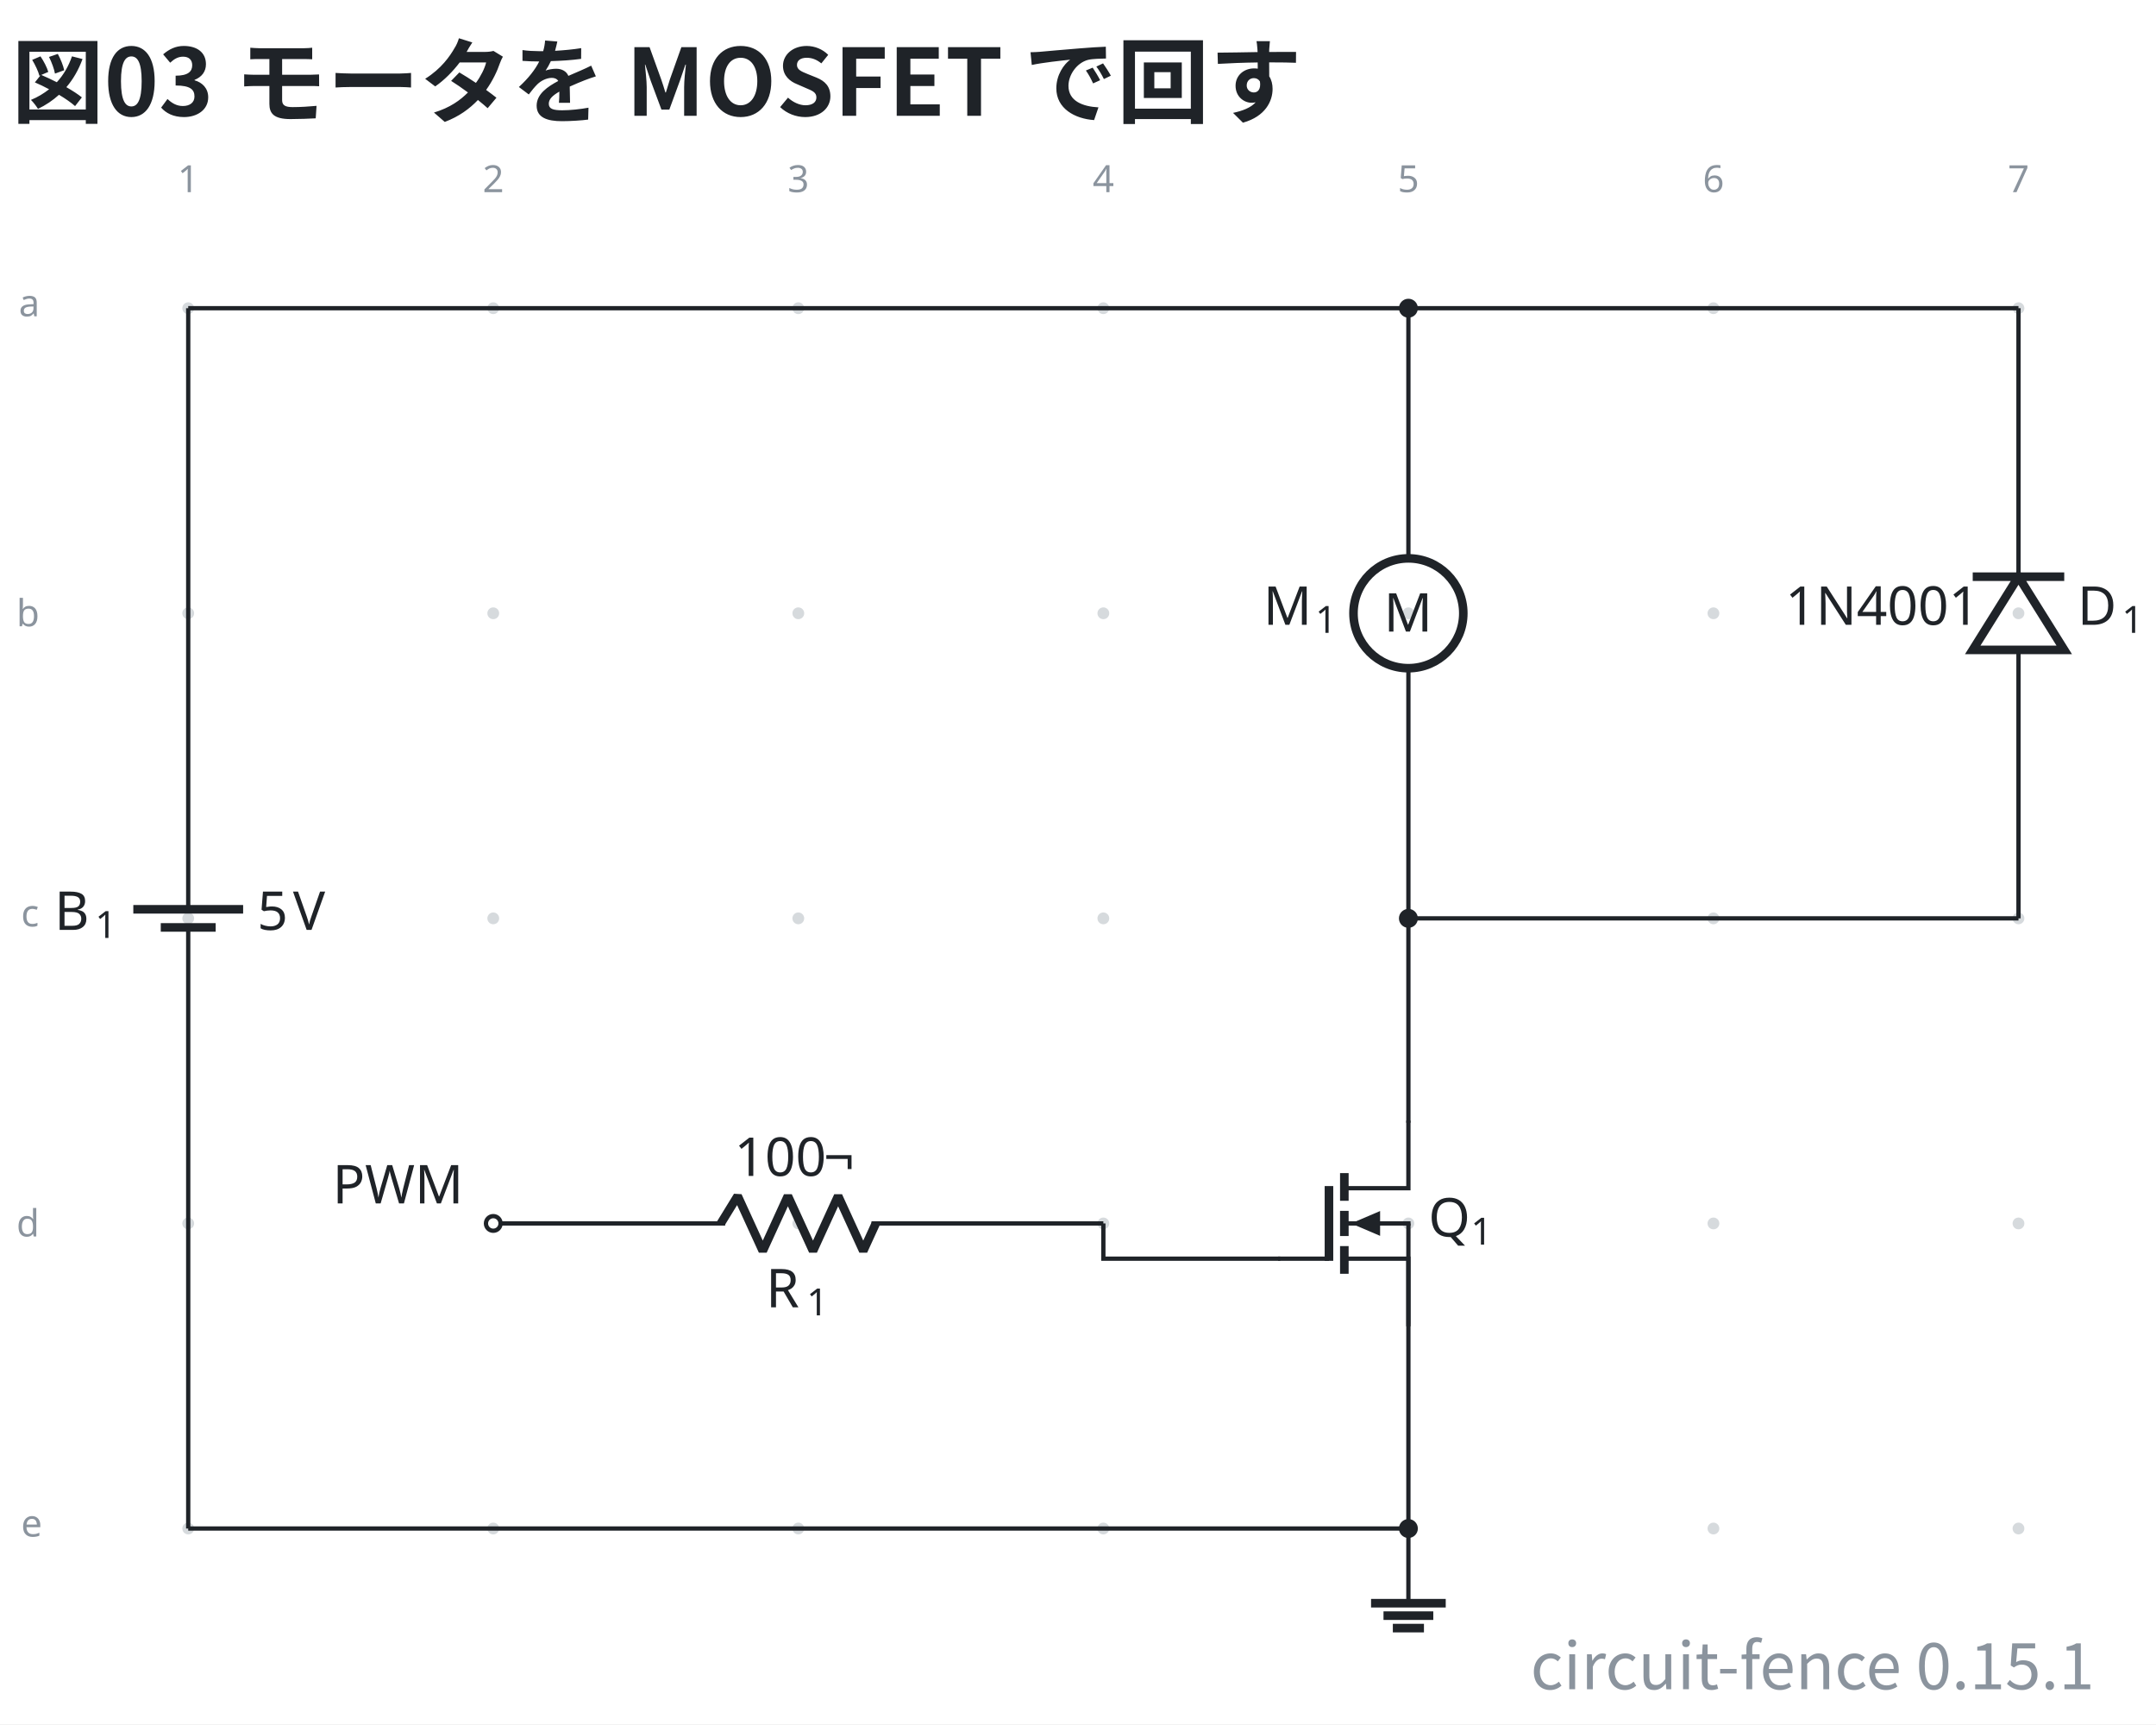
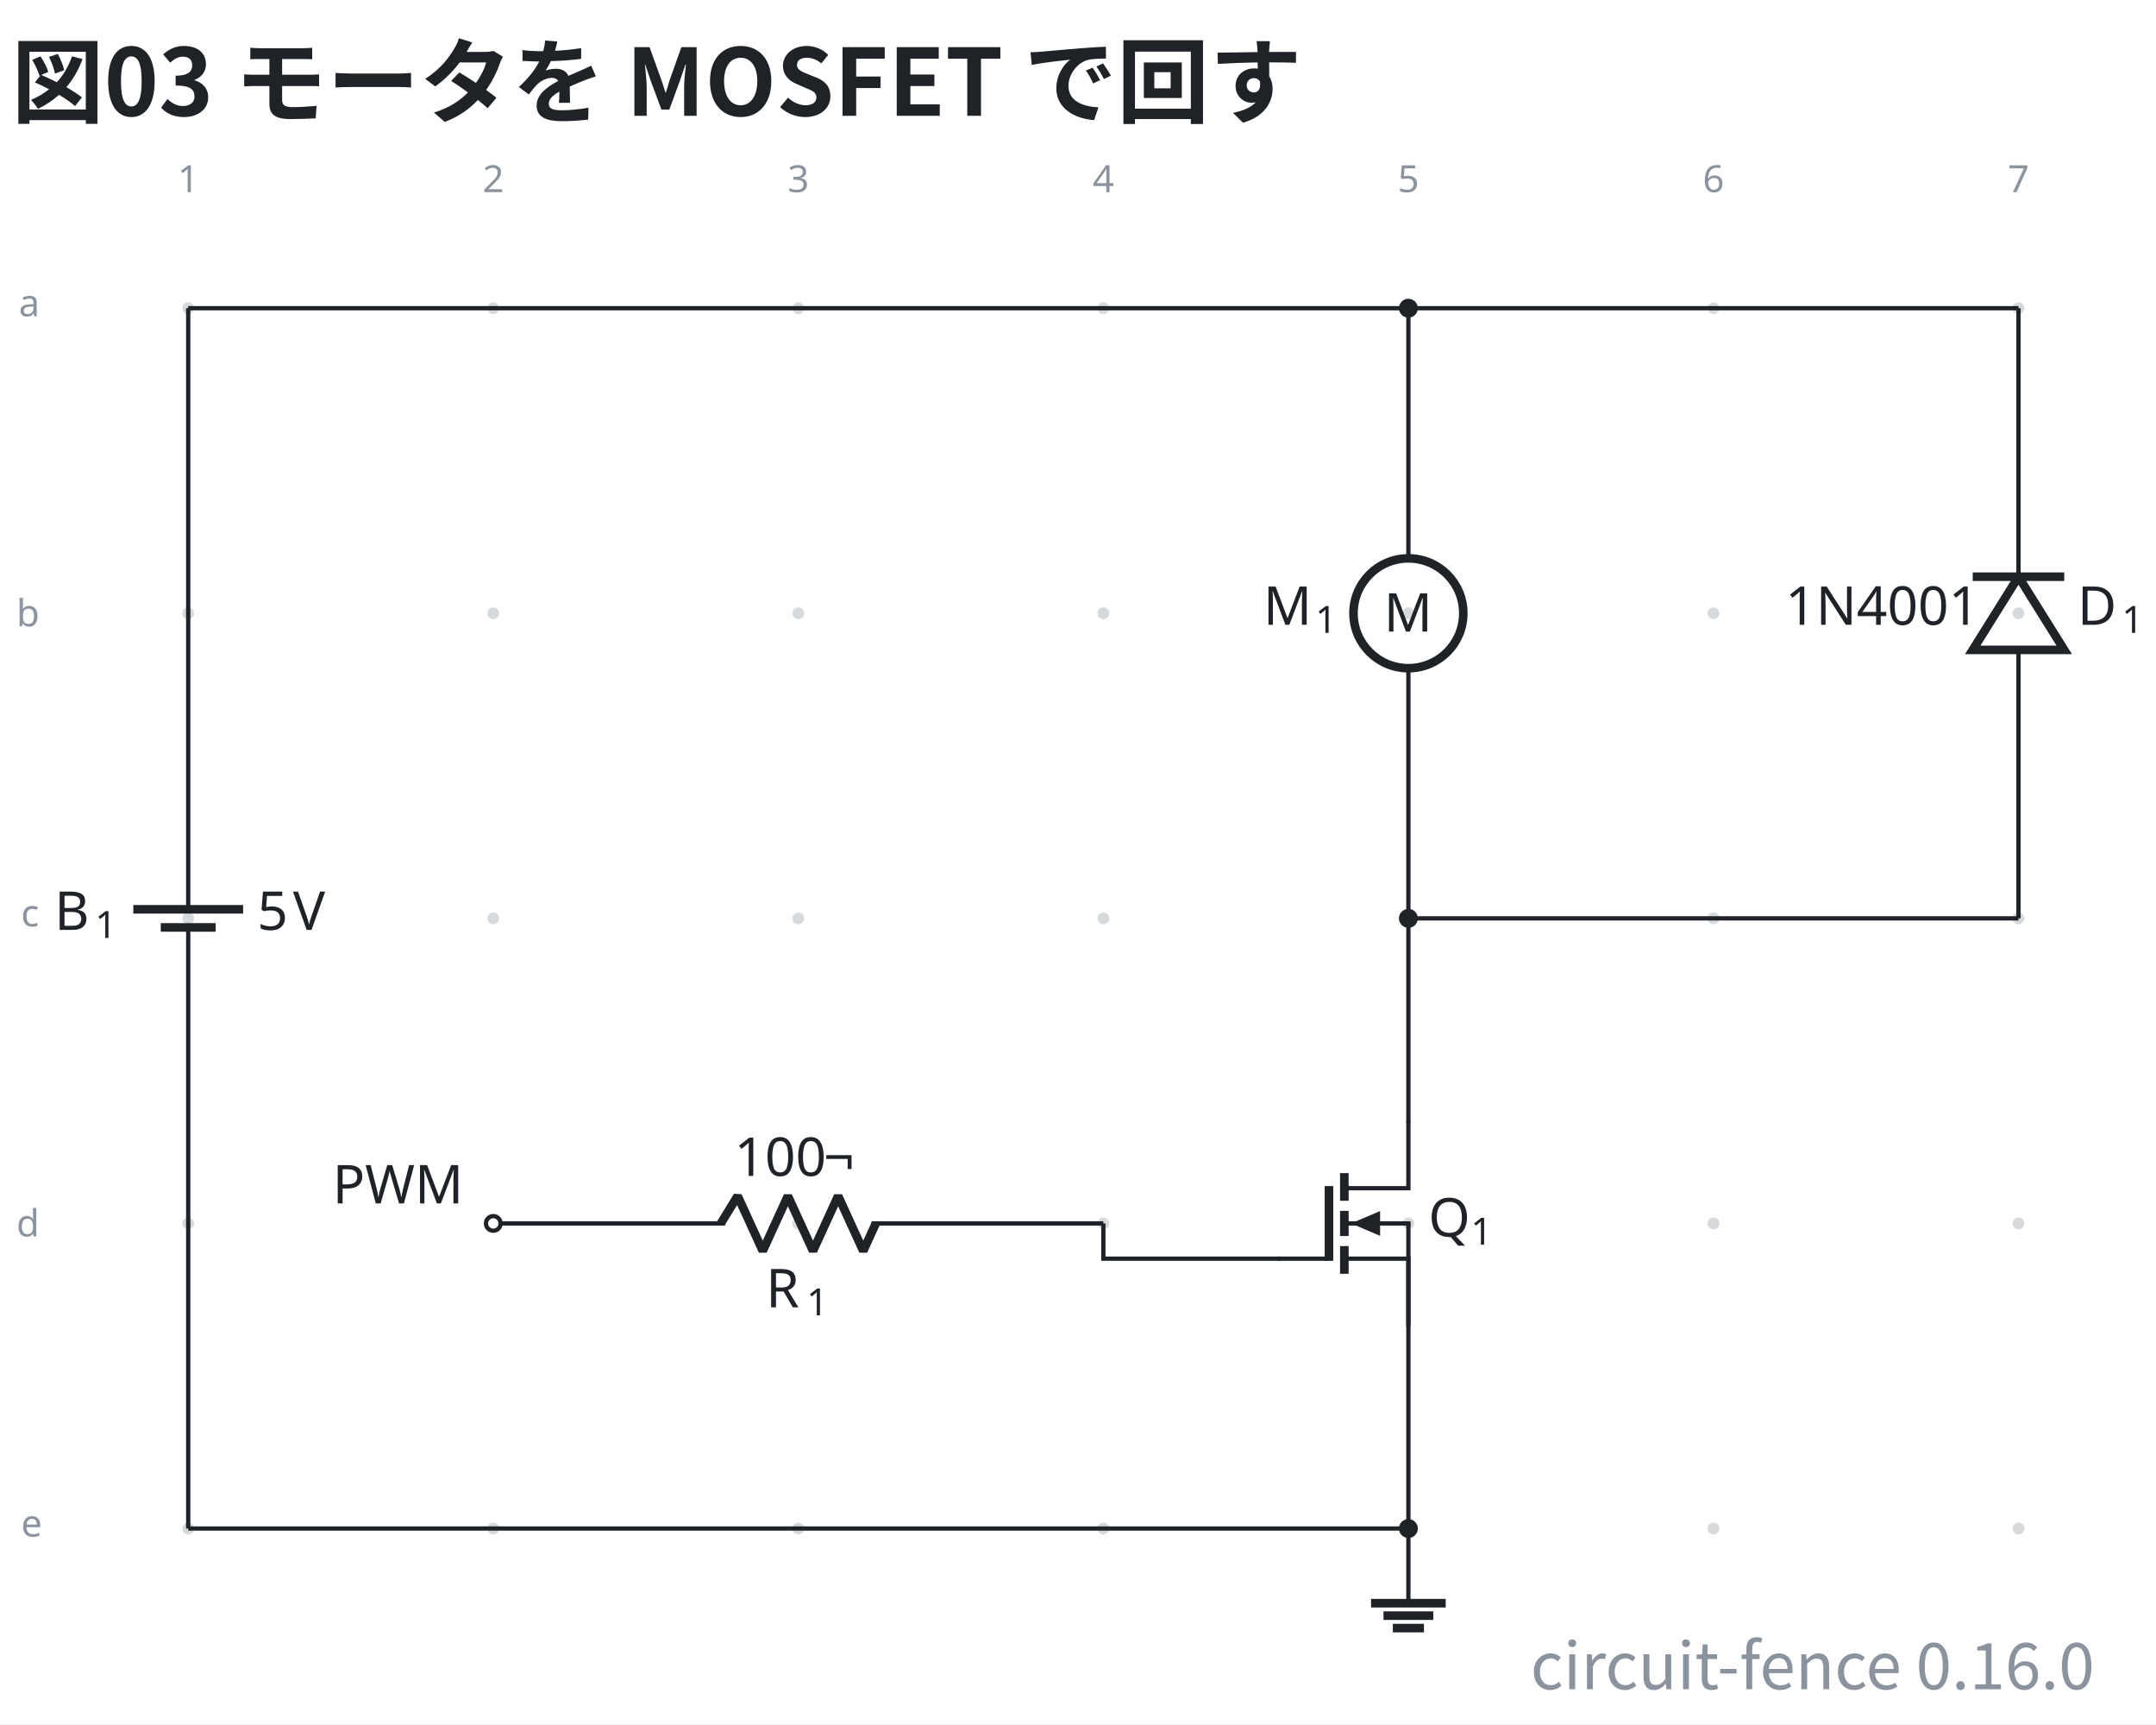
- <svg xmlns="http://www.w3.org/2000/svg" data-figure-paper="#ffffff" data-circuit-fence="0.15.1" fill="#1f2328" width="536.266" height="428.836" viewBox="-72 -72 402.2 321.627">
+ <svg xmlns="http://www.w3.org/2000/svg" data-figure-paper="#ffffff" data-circuit-fence="0.16.0" fill="#1f2328" width="536.266" height="428.836" viewBox="-72 -72 402.2 321.627">
  <rect x="-72" y="-72" width="402.2" height="321.627" fill="#ffffff" />
  <g stroke="#1f2328" stroke-miterlimit="10" stroke-width=".8">
    <path fill="#8b949e" fill-opacity=".35" stroke="none" stroke-opacity=".35" d="M-35.787-14.511a1.1 1.1 0 1 0-2.2 0 1.1 1.1 0 0 0 2.2 0M-35.787 42.394a1.1 1.1 0 1 0-2.2 0 1.1 1.1 0 0 0 2.2 0M-35.787 99.3a1.1 1.1 0 1 0-2.2 0 1.1 1.1 0 0 0 2.2 0M-35.787 156.205a1.1 1.1 0 1 0-2.2 0 1.1 1.1 0 0 0 2.2 0M-35.787 213.11a1.1 1.1 0 1 0-2.2 0 1.1 1.1 0 0 0 2.2 0M21.118-14.511a1.1 1.1 0 1 0-2.2 0 1.1 1.1 0 0 0 2.2 0M21.118 42.394a1.1 1.1 0 1 0-2.2 0 1.1 1.1 0 0 0 2.2 0M21.118 99.3a1.1 1.1 0 1 0-2.2 0 1.1 1.1 0 0 0 2.2 0M21.118 156.205a1.1 1.1 0 1 0-2.2 0 1.1 1.1 0 0 0 2.2 0M21.118 213.11a1.1 1.1 0 1 0-2.2 0 1.1 1.1 0 0 0 2.2 0M78.024-14.511a1.1 1.1 0 1 0-2.2 0 1.1 1.1 0 0 0 2.2 0M78.024 42.394a1.1 1.1 0 1 0-2.2 0 1.1 1.1 0 0 0 2.2 0M78.024 99.3a1.1 1.1 0 1 0-2.2 0 1.1 1.1 0 0 0 2.2 0M78.024 156.205a1.1 1.1 0 1 0-2.2 0 1.1 1.1 0 0 0 2.2 0M78.024 213.11a1.1 1.1 0 1 0-2.2 0 1.1 1.1 0 0 0 2.2 0M134.93-14.511a1.1 1.1 0 1 0-2.2 0 1.1 1.1 0 0 0 2.2 0M134.93 42.394a1.1 1.1 0 1 0-2.2 0 1.1 1.1 0 0 0 2.2 0M134.93 99.3a1.1 1.1 0 1 0-2.2 0 1.1 1.1 0 0 0 2.2 0M134.93 156.205a1.1 1.1 0 1 0-2.2 0 1.1 1.1 0 0 0 2.2 0M134.93 213.11a1.1 1.1 0 1 0-2.2 0 1.1 1.1 0 0 0 2.2 0M191.835-14.511a1.1 1.1 0 1 0-2.2 0 1.1 1.1 0 0 0 2.2 0M191.835 42.394a1.1 1.1 0 1 0-2.2 0 1.1 1.1 0 0 0 2.2 0M191.835 99.3a1.1 1.1 0 1 0-2.2 0 1.1 1.1 0 0 0 2.2 0M191.835 156.205a1.1 1.1 0 1 0-2.2 0 1.1 1.1 0 0 0 2.2 0M191.835 213.11a1.1 1.1 0 1 0-2.2 0 1.1 1.1 0 0 0 2.2 0M248.74-14.511a1.1 1.1 0 1 0-2.2 0 1.1 1.1 0 0 0 2.2 0M248.74 42.394a1.1 1.1 0 1 0-2.2 0 1.1 1.1 0 0 0 2.2 0M248.74 99.3a1.1 1.1 0 1 0-2.2 0 1.1 1.1 0 0 0 2.2 0M248.74 156.205a1.1 1.1 0 1 0-2.2 0 1.1 1.1 0 0 0 2.2 0M248.74 213.11a1.1 1.1 0 1 0-2.2 0 1.1 1.1 0 0 0 2.2 0M305.646-14.511a1.1 1.1 0 1 0-2.2 0 1.1 1.1 0 0 0 2.2 0M305.646 42.394a1.1 1.1 0 1 0-2.2 0 1.1 1.1 0 0 0 2.2 0M305.646 99.3a1.1 1.1 0 1 0-2.2 0 1.1 1.1 0 0 0 2.2 0M305.646 156.205a1.1 1.1 0 1 0-2.2 0 1.1 1.1 0 0 0 2.2 0M305.646 213.11a1.1 1.1 0 1 0-2.2 0 1.1 1.1 0 0 0 2.2 0m-1.1 0" />
    <g fill="#8b949e" stroke="#8b949e">
      <text x="-36.887" y="-14.511" fill="#8b949e" stroke="none" font-family="cmr7" font-size="7" transform="translate(-1.993 -21.645)">1</text>
    </g>
    <g fill="#8b949e" stroke="#8b949e">
      <text x="-36.887" y="-14.511" fill="#8b949e" stroke="none" font-family="cmr7" font-size="7" transform="translate(54.912 -21.645)">2</text>
    </g>
    <g fill="#8b949e" stroke="#8b949e">
      <text x="-36.887" y="-14.511" fill="#8b949e" stroke="none" font-family="cmr7" font-size="7" transform="translate(111.818 -21.645)">3</text>
    </g>
    <g fill="#8b949e" stroke="#8b949e">
      <text x="-36.887" y="-14.511" fill="#8b949e" stroke="none" font-family="cmr7" font-size="7" transform="translate(168.723 -21.645)">4</text>
    </g>
    <g fill="#8b949e" stroke="#8b949e">
      <text x="-36.887" y="-14.511" fill="#8b949e" stroke="none" font-family="cmr7" font-size="7" transform="translate(225.629 -21.645)">5</text>
    </g>
    <g fill="#8b949e" stroke="#8b949e">
      <text x="-36.887" y="-14.511" fill="#8b949e" stroke="none" font-family="cmr7" font-size="7" transform="translate(282.534 -21.645)">6</text>
    </g>
    <g fill="#8b949e" stroke="#8b949e">
      <text x="-36.887" y="-14.511" fill="#8b949e" stroke="none" font-family="cmr7" font-size="7" transform="translate(339.44 -21.645)">7</text>
    </g>
    <g fill="#8b949e" stroke="#8b949e">
      <text x="-36.887" y="-14.511" fill="#8b949e" stroke="none" font-family="cmr7" font-size="7" transform="translate(-31.62 1.507)">a</text>
    </g>
    <g fill="#8b949e" stroke="#8b949e">
      <text x="-36.887" y="-14.511" fill="#8b949e" stroke="none" font-family="cmr7" font-size="7" transform="translate(-32.05 59.336)">b</text>
    </g>
    <g fill="#8b949e" stroke="#8b949e">
      <text x="-36.887" y="-14.511" fill="#8b949e" stroke="none" font-family="cmr7" font-size="7" transform="translate(-31.189 115.318)">c</text>
    </g>
    <g fill="#8b949e" stroke="#8b949e">
      <text x="-36.887" y="-14.511" fill="#8b949e" stroke="none" font-family="cmr7" font-size="7" transform="translate(-32.05 173.147)">d</text>
    </g>
    <g fill="#8b949e" stroke="#8b949e">
      <text x="-36.887" y="-14.511" fill="#8b949e" stroke="none" font-family="cmr7" font-size="7" transform="translate(-31.189 229.129)">e</text>
    </g>
    <path fill="none" d="M-36.887-14.511v.4m0-.4v108.69m0 10.242v108.69m0-.401v.4M-36.887 100.99v3.431m0-6.811v-3.432" />
    <g stroke-width="1.6">
      <path fill="none" d="M-31.766 100.99h-10.243m15.365-3.38H-47.13" />
    </g>
    <g stroke="none">
      <text x="-36.887" y="-14.511" font-family="cmmi10" font-size="10" transform="translate(-24.953 115.964)">B</text>
      <text x="-29.302" y="-13.011" font-family="cmr7" font-size="7" transform="translate(-24.953 115.964)">1</text>
    </g>
    <g stroke="none" font-family="cmr10" font-size="10">
      <text x="-36.887" y="-14.511" transform="translate(12.882 115.964)">5</text>
      <text x="-30.221" y="-14.511" transform="translate(12.882 115.964)">V</text>
    </g>
    <path fill="none" d="M190.735-14.511v.4m0-.4V32.15m0 20.486V99.3m0-.4v.4" />
    <g stroke-width="1.6">
      <path fill="none" d="M200.978 42.394c0-5.657-4.586-10.243-10.243-10.243s-10.243 4.586-10.243 10.243 4.586 10.243 10.243 10.243 10.243-4.586 10.243-10.243Zm-10.243 0" />
      <text x="-36.887" y="-14.511" stroke="none" font-family="cmr10" font-size="10" transform="translate(223.039 60.322)">M</text>
    </g>
    <g stroke="none">
      <text x="-36.887" y="-14.511" font-family="cmmi10" font-size="10" transform="translate(200.552 59.058)">M</text>
      <text x="-27.186" y="-13.011" font-family="cmr7" font-size="7" transform="translate(200.552 59.058)">1</text>
    </g>
    <path fill="none" d="M304.546 99.3v-.4m0 .4V49.223m0-13.657v-50.077m0 .4v-.4" />
    <g stroke-width="1.6">
      <path fill="none" d="m304.546 35.566-8.536 13.657h17.072ZM313.082 35.566H296.01" />
    </g>
    <g stroke="none">
      <text x="-36.887" y="-14.511" font-family="cmmi10" font-size="10" transform="translate(352.437 59.058)">D</text>
      <text x="-28.608" y="-13.011" font-family="cmr7" font-size="7" transform="translate(352.437 59.058)">1</text>
    </g>
    <text x="-36.887" y="-14.511" stroke="none" font-family="cmr10" font-size="10" transform="translate(297.929 59.058)">1N4001</text>
    <path fill="none" d="M190.735 137.026v12.607h-11.95" />
    <path fill="none" stroke-width="1.6" d="M178.785 146.816v5.164m0 1.878v4.695m0 1.877v5.165" />
    <path fill="none" d="M178.785 156.205h12.35m-12.35 6.573h11.95v12.606" />
    <path fill="none" stroke-width="1.6" d="M175.917 149.233v13.945" />
    <path stroke="none" d="M185.458 156.205v2.315l-5.422-2.315 5.422-2.314Z" />
    <path fill="none" d="M175.917 162.778h-9.482M190.735 156.205v18.78" />
    <g stroke="none">
      <text x="-36.887" y="-14.511" font-family="cmmi10" font-size="10" transform="translate(231.355 173.16)">Q</text>
      <text x="-28.982" y="-13.011" font-family="cmr7" font-size="7" transform="translate(231.355 173.16)">1</text>
    </g>
    <path fill="none" d="M20.018 156.205h.4m-.4 0h43.248m27.315 0h43.248m-.4 0h.4" />
    <g stroke-linejoin="bevel" stroke-width="1.6">
      <path fill="none" d="m62.466 156.205 3.143-5.121 4.686 10.243 4.686-10.243 4.686 10.243 4.685-10.243 4.686 10.243 2.343-5.122" />
    </g>
    <g stroke="none">
      <text x="-36.887" y="-14.511" font-family="cmmi10" font-size="10" transform="translate(107.771 186.365)">R</text>
      <text x="-29.294" y="-13.011" font-family="cmr7" font-size="7" transform="translate(107.771 186.365)">1</text>
    </g>
    <g stroke="none" font-family="cmr10" font-size="10">
      <text x="-36.887" y="-14.511" transform="translate(101.867 161.854)">100</text>
      <text x="-20.22" y="-14.511" transform="translate(101.867 161.854)">¬</text>
    </g>
    <g fill="#ffffff">
      <path d="M21.384 156.205a1.365 1.365 0 1 0-2.731 0 1.365 1.365 0 0 0 2.73 0Zm-1.366 0" />
    </g>
    <text x="-36.887" y="-14.511" stroke="none" font-family="cmr10" font-size="10" transform="translate(26.922 166.983)">PWM</text>
    <path fill="none" d="M190.735 213.11v13.931" />
    <path fill="none" stroke-width="1.6" d="M183.77 227.041h13.93m-11.609 2.322h9.287m-7.545 2.322h5.804" />
    <path fill="none" d="M-36.887-14.511h227.622M190.735-14.511h113.81M190.735 99.3h113.81M190.735 99.3v38.126M190.735 174.984v38.127M133.83 156.205v6.573h33.005M-36.887 213.11h227.622" />
    <path d="M192.1-14.511a1.365 1.365 0 1 0-2.73 0 1.365 1.365 0 0 0 2.73 0ZM192.1 99.3a1.365 1.365 0 1 0-2.73 0 1.365 1.365 0 0 0 2.73 0ZM192.1 213.11a1.365 1.365 0 1 0-2.73 0 1.365 1.365 0 0 0 2.73 0Zm-1.365 0" />
    <g>
      <text x="-36.887" y="-14.511" fill="#1f2328" stroke="none" font-family="'Noto Sans CJK JP','Noto Sans JP','Hiragino Sans','Yu Gothic',sans-serif" font-size="17.28" transform="translate(-32.983 -35.889)" font-weight="bold">図03 モータを MOSFET で回す</text>
    </g>
    <g>
-       <text x="-36.887" y="-14.511" fill="#8b949e" stroke="none" font-family="'Noto Sans CJK JP','Noto Sans JP','Hiragino Sans','Yu Gothic',sans-serif" font-size="12" transform="translate(355.609 257.596)" text-anchor="end">circuit-fence 0.15.1</text>
+       <text x="-36.887" y="-14.511" fill="#8b949e" stroke="none" font-family="'Noto Sans CJK JP','Noto Sans JP','Hiragino Sans','Yu Gothic',sans-serif" font-size="12" transform="translate(355.609 257.596)" text-anchor="end">circuit-fence 0.16.0</text>
    </g>
  </g>
</svg>
